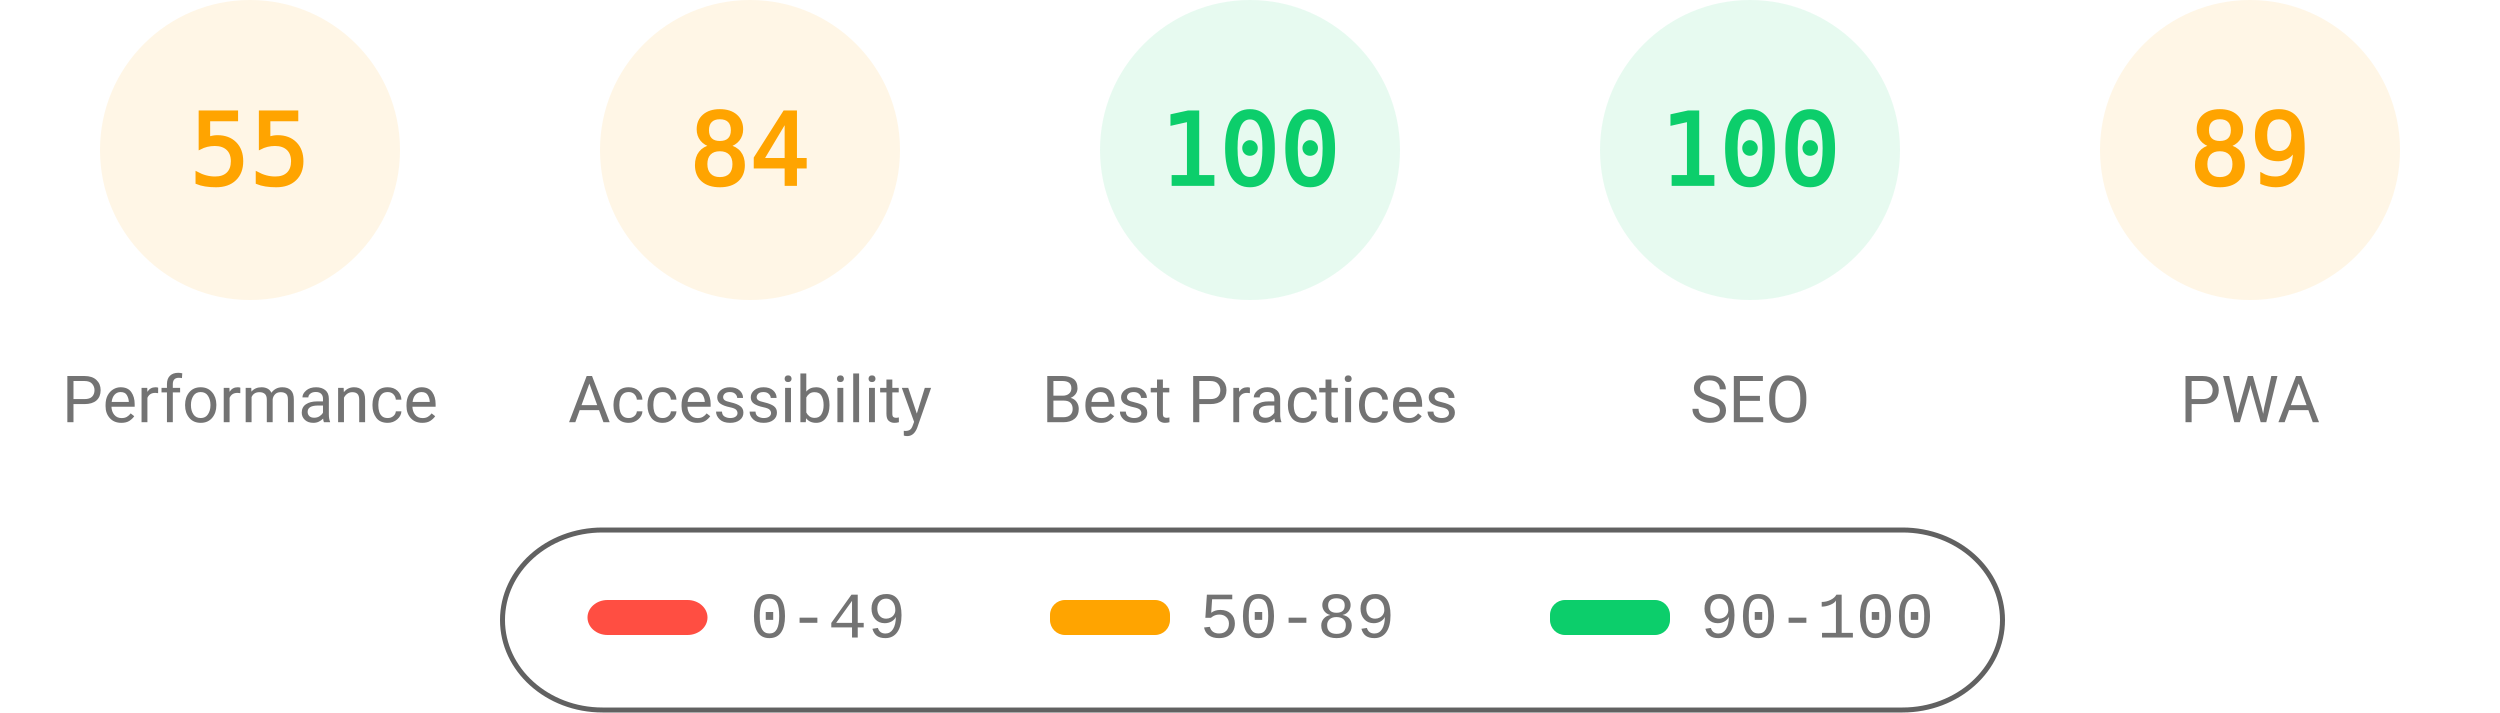
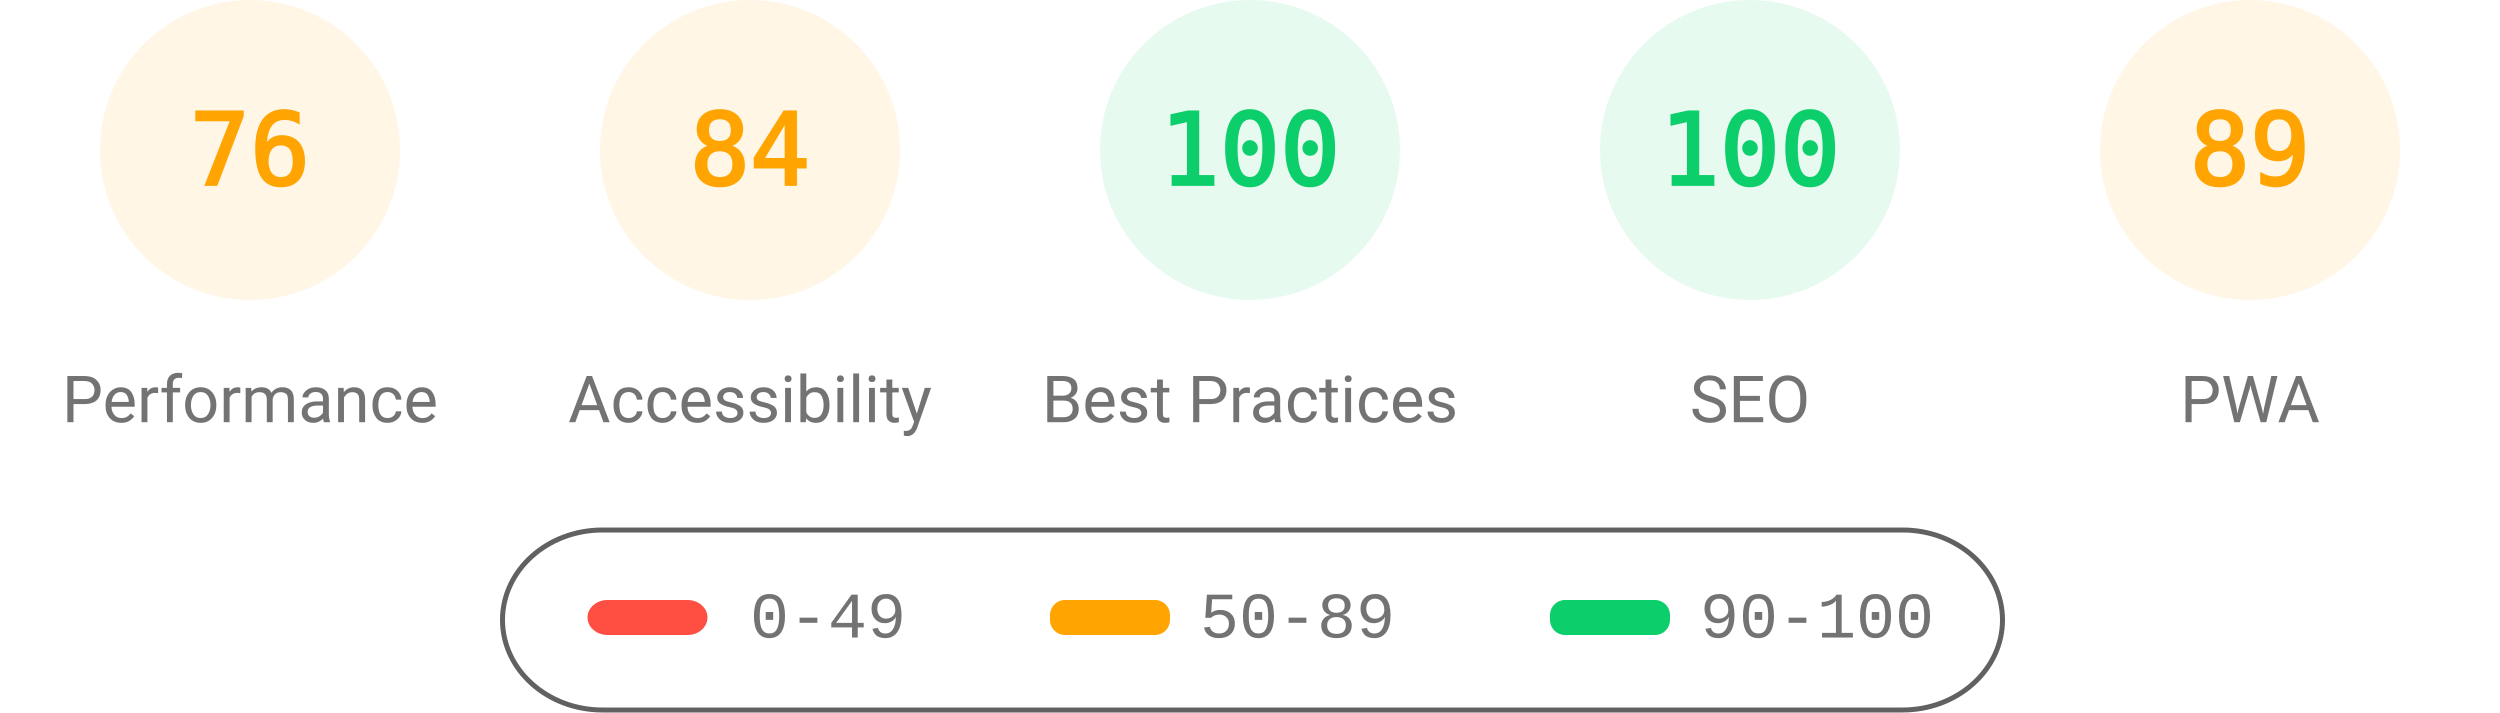
<svg xmlns="http://www.w3.org/2000/svg" fill="none" width="1000" height="285">
  <style>.gauge-base{opacity:.1}.gauge-arc{fill:none;animation-delay:250ms;stroke-linecap:round;transform:rotate(-90deg);transform-origin:100px 60px;animation:load-gauge 1s ease forwards}.guage-text{font-size:40px;font-family:monospace;text-align:center}.guage-red{color:#ff4e42;fill:#ff4e42;stroke:#ff4e42}.guage-orange{color:#ffa400;fill:#ffa400;stroke:#ffa400}.guage-green{color:#0cce6b;fill:#0cce6b;stroke:#0cce6b}.guage-undefined{color:#5c5c5c;fill:#5c5c5c;stroke:#5c5c5c}.guage-title{color:#737373;fill:#737373;stroke:none;font-size:26px;line-height:26px;font-family:Roboto,Halvetica,Arial,sans-serif}@keyframes load-gauge{from{stroke-dasharray:0 352.858}}</style>
  <svg class="guage-div guage-perf guage-orange" viewBox="0 0 200 200" width="200" height="200">
    <circle class="gauge-base" r="56" cx="100" cy="60" stroke-width="8" />
-     <circle class="gauge-arc guage-arc-1" r="56" cx="100" cy="60" stroke-width="8" style="stroke-dasharray:193.522,351.858" />
-     <text class="guage-text" x="100" y="60" alignment-baseline="central" dominant-baseline="central" text-anchor="middle">55</text>
+     <circle class="gauge-arc guage-arc-1" r="56" cx="100" cy="60" stroke-width="8" style="stroke-dasharray:267.412,351.858" />
+     <text class="guage-text" x="100" y="60" alignment-baseline="central" dominant-baseline="central" text-anchor="middle">76</text>
    <text class="guage-title" x="100" y="160" alignment-baseline="central" dominant-baseline="central" text-anchor="middle">Performance</text>
  </svg>
  <svg class="guage-div guage-acc guage-orange" viewBox="0 0 200 200" width="200" height="200" x="200">
    <circle class="gauge-base" r="56" cx="100" cy="60" stroke-width="8" />
    <circle class="gauge-arc guage-arc-2" r="56" cx="100" cy="60" stroke-width="8" style="stroke-dasharray:295.561,351.858" />
    <text class="guage-text" x="100" y="60" alignment-baseline="central" dominant-baseline="central" text-anchor="middle">84</text>
    <text class="guage-title" x="100" y="160" alignment-baseline="central" dominant-baseline="central" text-anchor="middle">Accessibility</text>
  </svg>
  <svg class="guage-div guage-best guage-green" viewBox="0 0 200 200" width="200" height="200" x="400">
    <circle class="gauge-base" r="56" cx="100" cy="60" stroke-width="8" />
    <circle class="gauge-arc guage-arc-3" r="56" cx="100" cy="60" stroke-width="8" style="stroke-dasharray:351.858,351.858" />
    <text class="guage-text" x="100" y="60" alignment-baseline="central" dominant-baseline="central" text-anchor="middle">100</text>
    <text class="guage-title" x="100" y="160" alignment-baseline="central" dominant-baseline="central" text-anchor="middle">Best Practices</text>
  </svg>
  <svg class="guage-div guage-seo guage-green" viewBox="0 0 200 200" width="200" height="200" x="600">
    <circle class="gauge-base" r="56" cx="100" cy="60" stroke-width="8" />
    <circle class="gauge-arc guage-arc-4" r="56" cx="100" cy="60" stroke-width="8" style="stroke-dasharray:351.858,351.858" />
    <text class="guage-text" x="100" y="60" alignment-baseline="central" dominant-baseline="central" text-anchor="middle">100</text>
    <text class="guage-title" x="100" y="160" alignment-baseline="central" dominant-baseline="central" text-anchor="middle">SEO</text>
  </svg>
  <svg class="guage-div guage-pwa guage-orange" viewBox="0 0 200 200" width="200" height="200" x="800">
    <circle class="gauge-base" r="56" cx="100" cy="60" stroke-width="8" />
    <circle class="gauge-arc guage-arc-4" r="56" cx="100" cy="60" stroke-width="8" style="stroke-dasharray:313.154,351.858" />
    <text class="guage-text" x="100" y="60" alignment-baseline="central" dominant-baseline="central" text-anchor="middle">89</text>
    <text class="guage-title" x="100" y="160" alignment-baseline="central" dominant-baseline="central" text-anchor="middle">PWA</text>
  </svg>
  <svg width="604" height="76" x="200" y="210">
    <path fill="none" id="canvas_background" d="M-1-1h604v80H-1z" />
    <rect fill-opacity="0" stroke="#616161" stroke-width="2" rx="40" id="svg_2" height="72" width="600" y="2" x="1" fill="#000" />
    <rect stroke="#000" rx="8" id="svg_3" height="14" width="48" y="30" x="35" stroke-opacity="null" stroke-width="0" fill="#ff4e42" />
    <rect stroke="#000" rx="6" id="svg_4" height="14" width="48" y="30" x="220" stroke-opacity="null" stroke-width="0" fill="#ffa400" />
    <rect stroke="#000" rx="6" id="svg_5" height="14" width="48" y="30" x="420" stroke-opacity="null" stroke-width="0" fill="#0cce6b" />
    <text xml:space="preserve" text-anchor="start" font-family="'Courier New', Courier, monospace" font-size="26" id="svg_6" y="45" x="100" stroke-opacity="null" stroke-width="0" stroke="#000" fill="#737373">0-49</text>
    <text xml:space="preserve" text-anchor="start" font-family="'Courier New', Courier, monospace" font-size="26" id="svg_7" y="45" x="280" stroke-opacity="null" stroke-width="0" stroke="#000" fill="#737373">50-89</text>
    <text xml:space="preserve" text-anchor="start" font-family="'Courier New', Courier, monospace" font-size="26" id="svg_8" y="45" x="480" stroke-opacity="null" stroke-width="0" stroke="#000" fill="#737373">90-100</text>
  </svg>
</svg>
